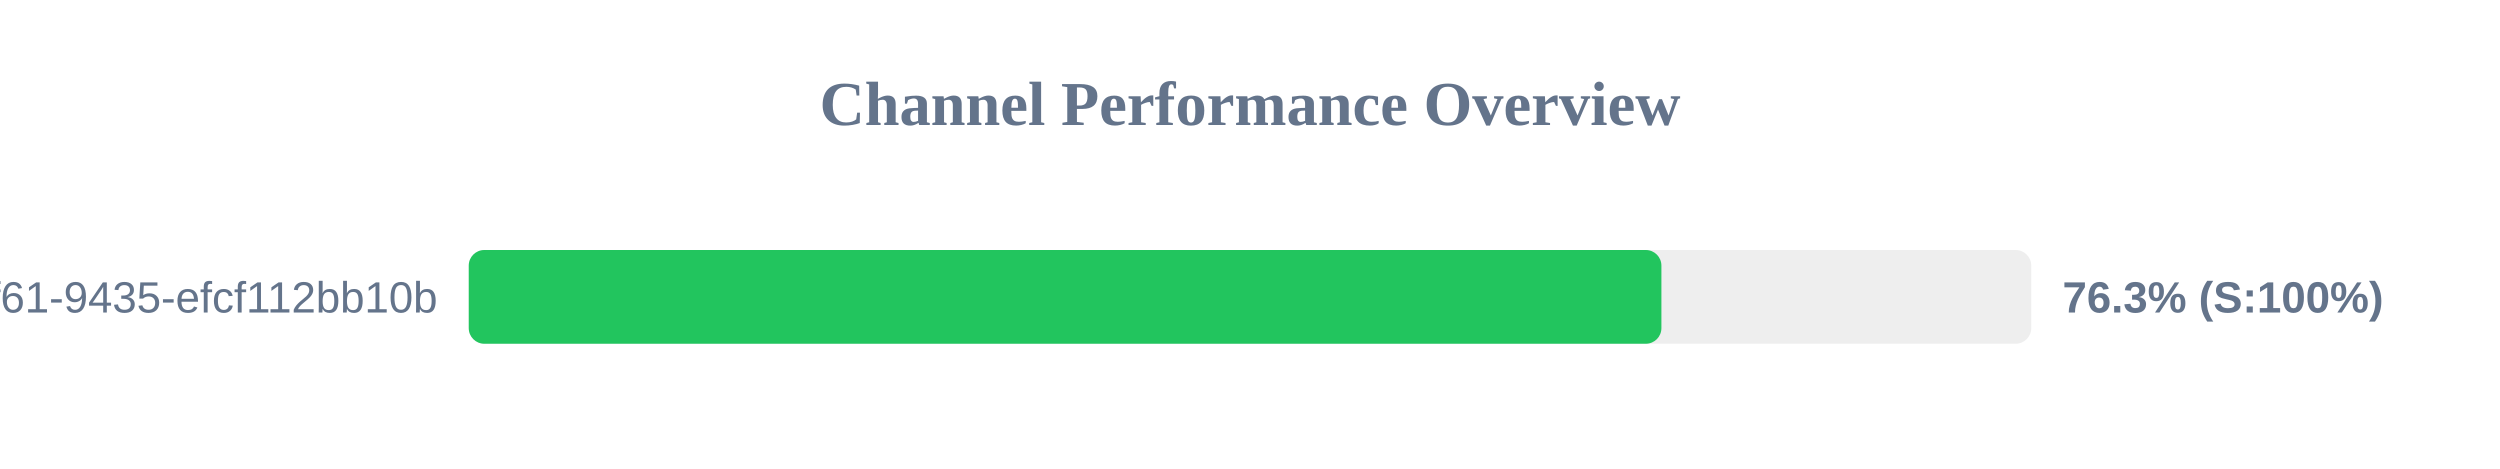
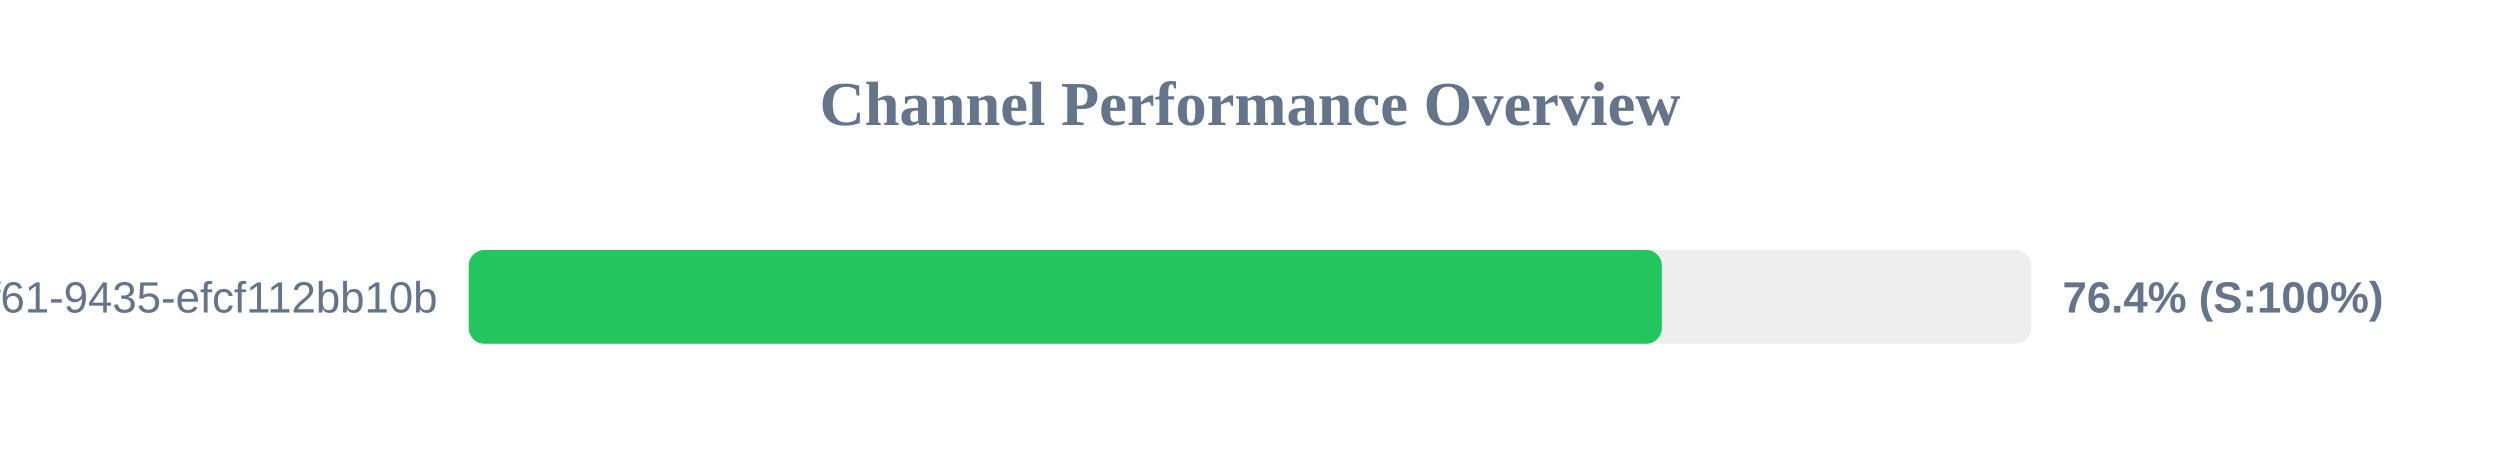
<svg xmlns="http://www.w3.org/2000/svg" width="800" height="150" version="1.1">
  <style>
        .row { font: 14px Arial; fill: #64748b; }
        .score { font: bold 14px Arial; fill: #64748b; }
    </style>
  <text x="400" y="40" text-anchor="middle" font-size="20px" font-weight="bold" fill="#64748b">Channel Performance Overview</text>
  <rect x="150" y="80" width="500" height="30" fill="#eee" rx="5" />
-   <rect x="150" y="80" width="381.65" height="30" fill="#22c55e" rx="5" />
+   <rect x="150" y="80" width="381.8" height="30" fill="#22c55e" rx="5" />
  <text x="140" y="100" text-anchor="end" class="row">?uuid=07c122ad-50b2-4f61-9435-efcf112bb10b</text>
-   <text x="660" y="100" text-anchor="start" class="score">76.3% (S:100%)</text>
+   <text x="660" y="100" text-anchor="start" class="score">76.4% (S:100%)</text>
</svg>
